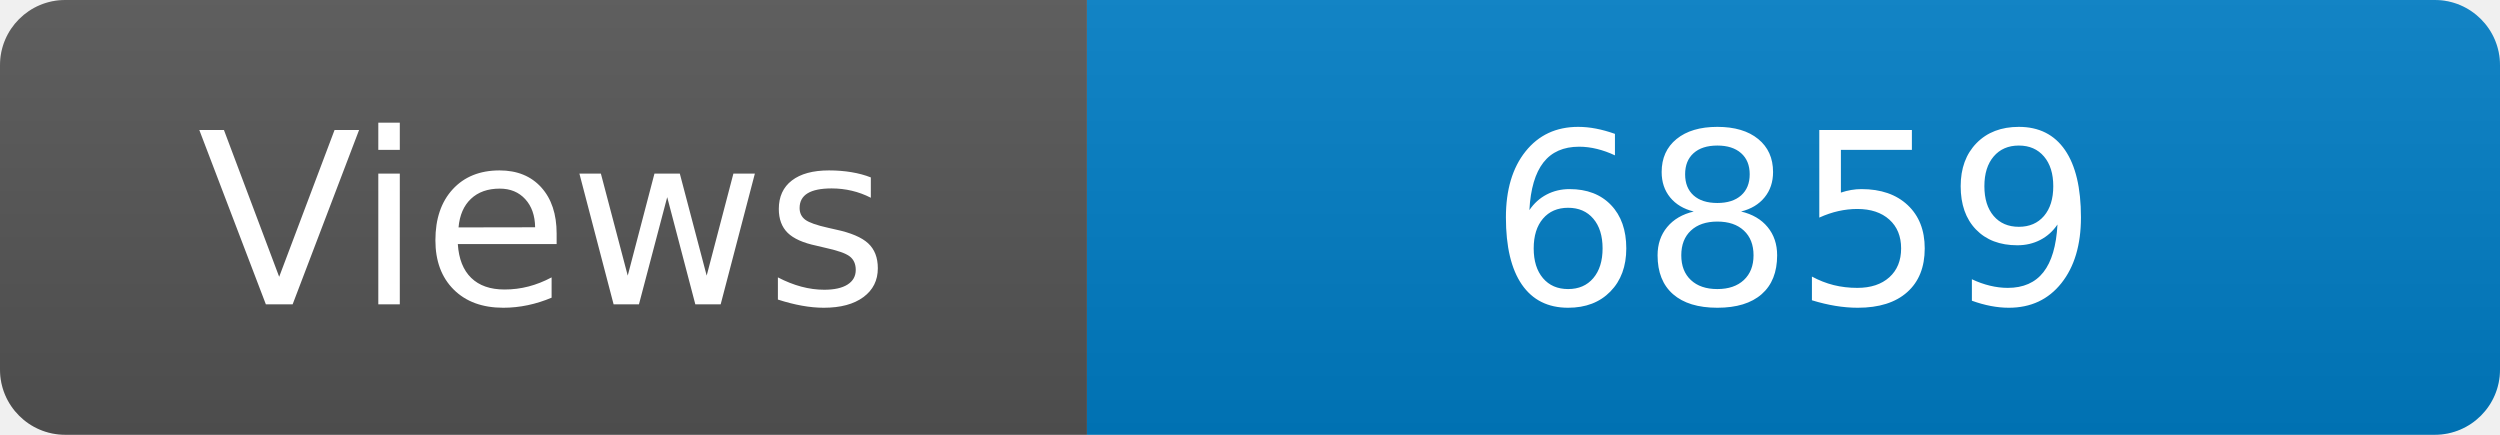
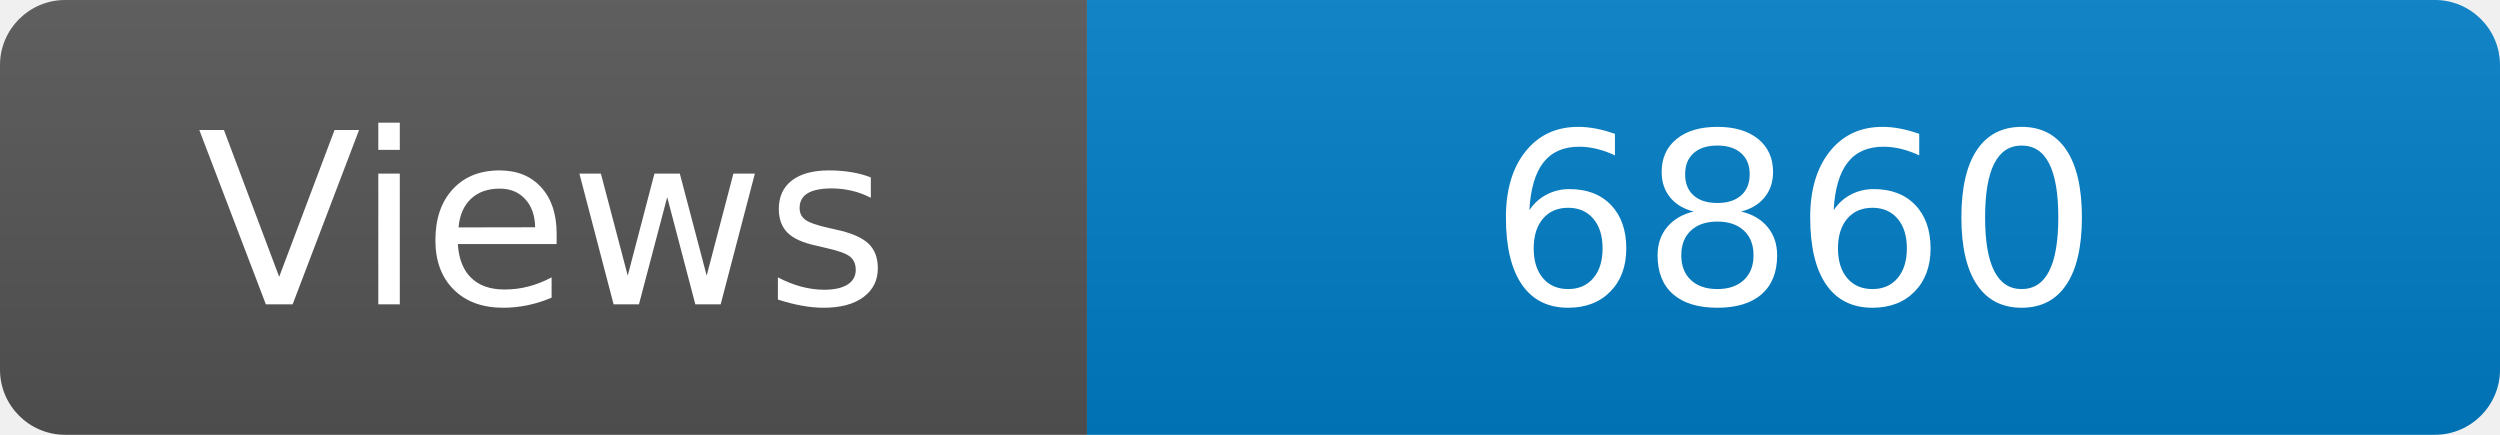
<svg xmlns="http://www.w3.org/2000/svg" width="115" height="20" role="img" aria-label="Maintained?: yes">
  <linearGradient id="s" x2="0" y2="100%">
    <stop offset="0" stop-color="#bbb" stop-opacity=".1" />
    <stop offset="1" stop-opacity=".1" />
  </linearGradient>
  <clipPath id="r">
    <rect width="115" height="20" rx="3" fill="#fff" />
  </clipPath>
  <g clip-path="url(#r)">
    <rect width="50" height="20" fill="#555" />
    <rect x="50" width="160" height="20" fill="#007ec6" />
    <rect width="115" height="20" fill="url(#s)" />
  </g>
  <g fill="#fff" text-anchor="middle" font-family="Verdana,Geneva,DejaVu Sans,sans-serif" font-size="110">
    <text x="250" y="140" transform="scale(.1)" fill="#fff">Views</text>
-     <text x="825" y="140" transform="scale(.1)" fill="#fff">6859</text>
+     <text x="825" y="140" transform="scale(.1)" fill="#fff">6860</text>
  </g>
</svg>
